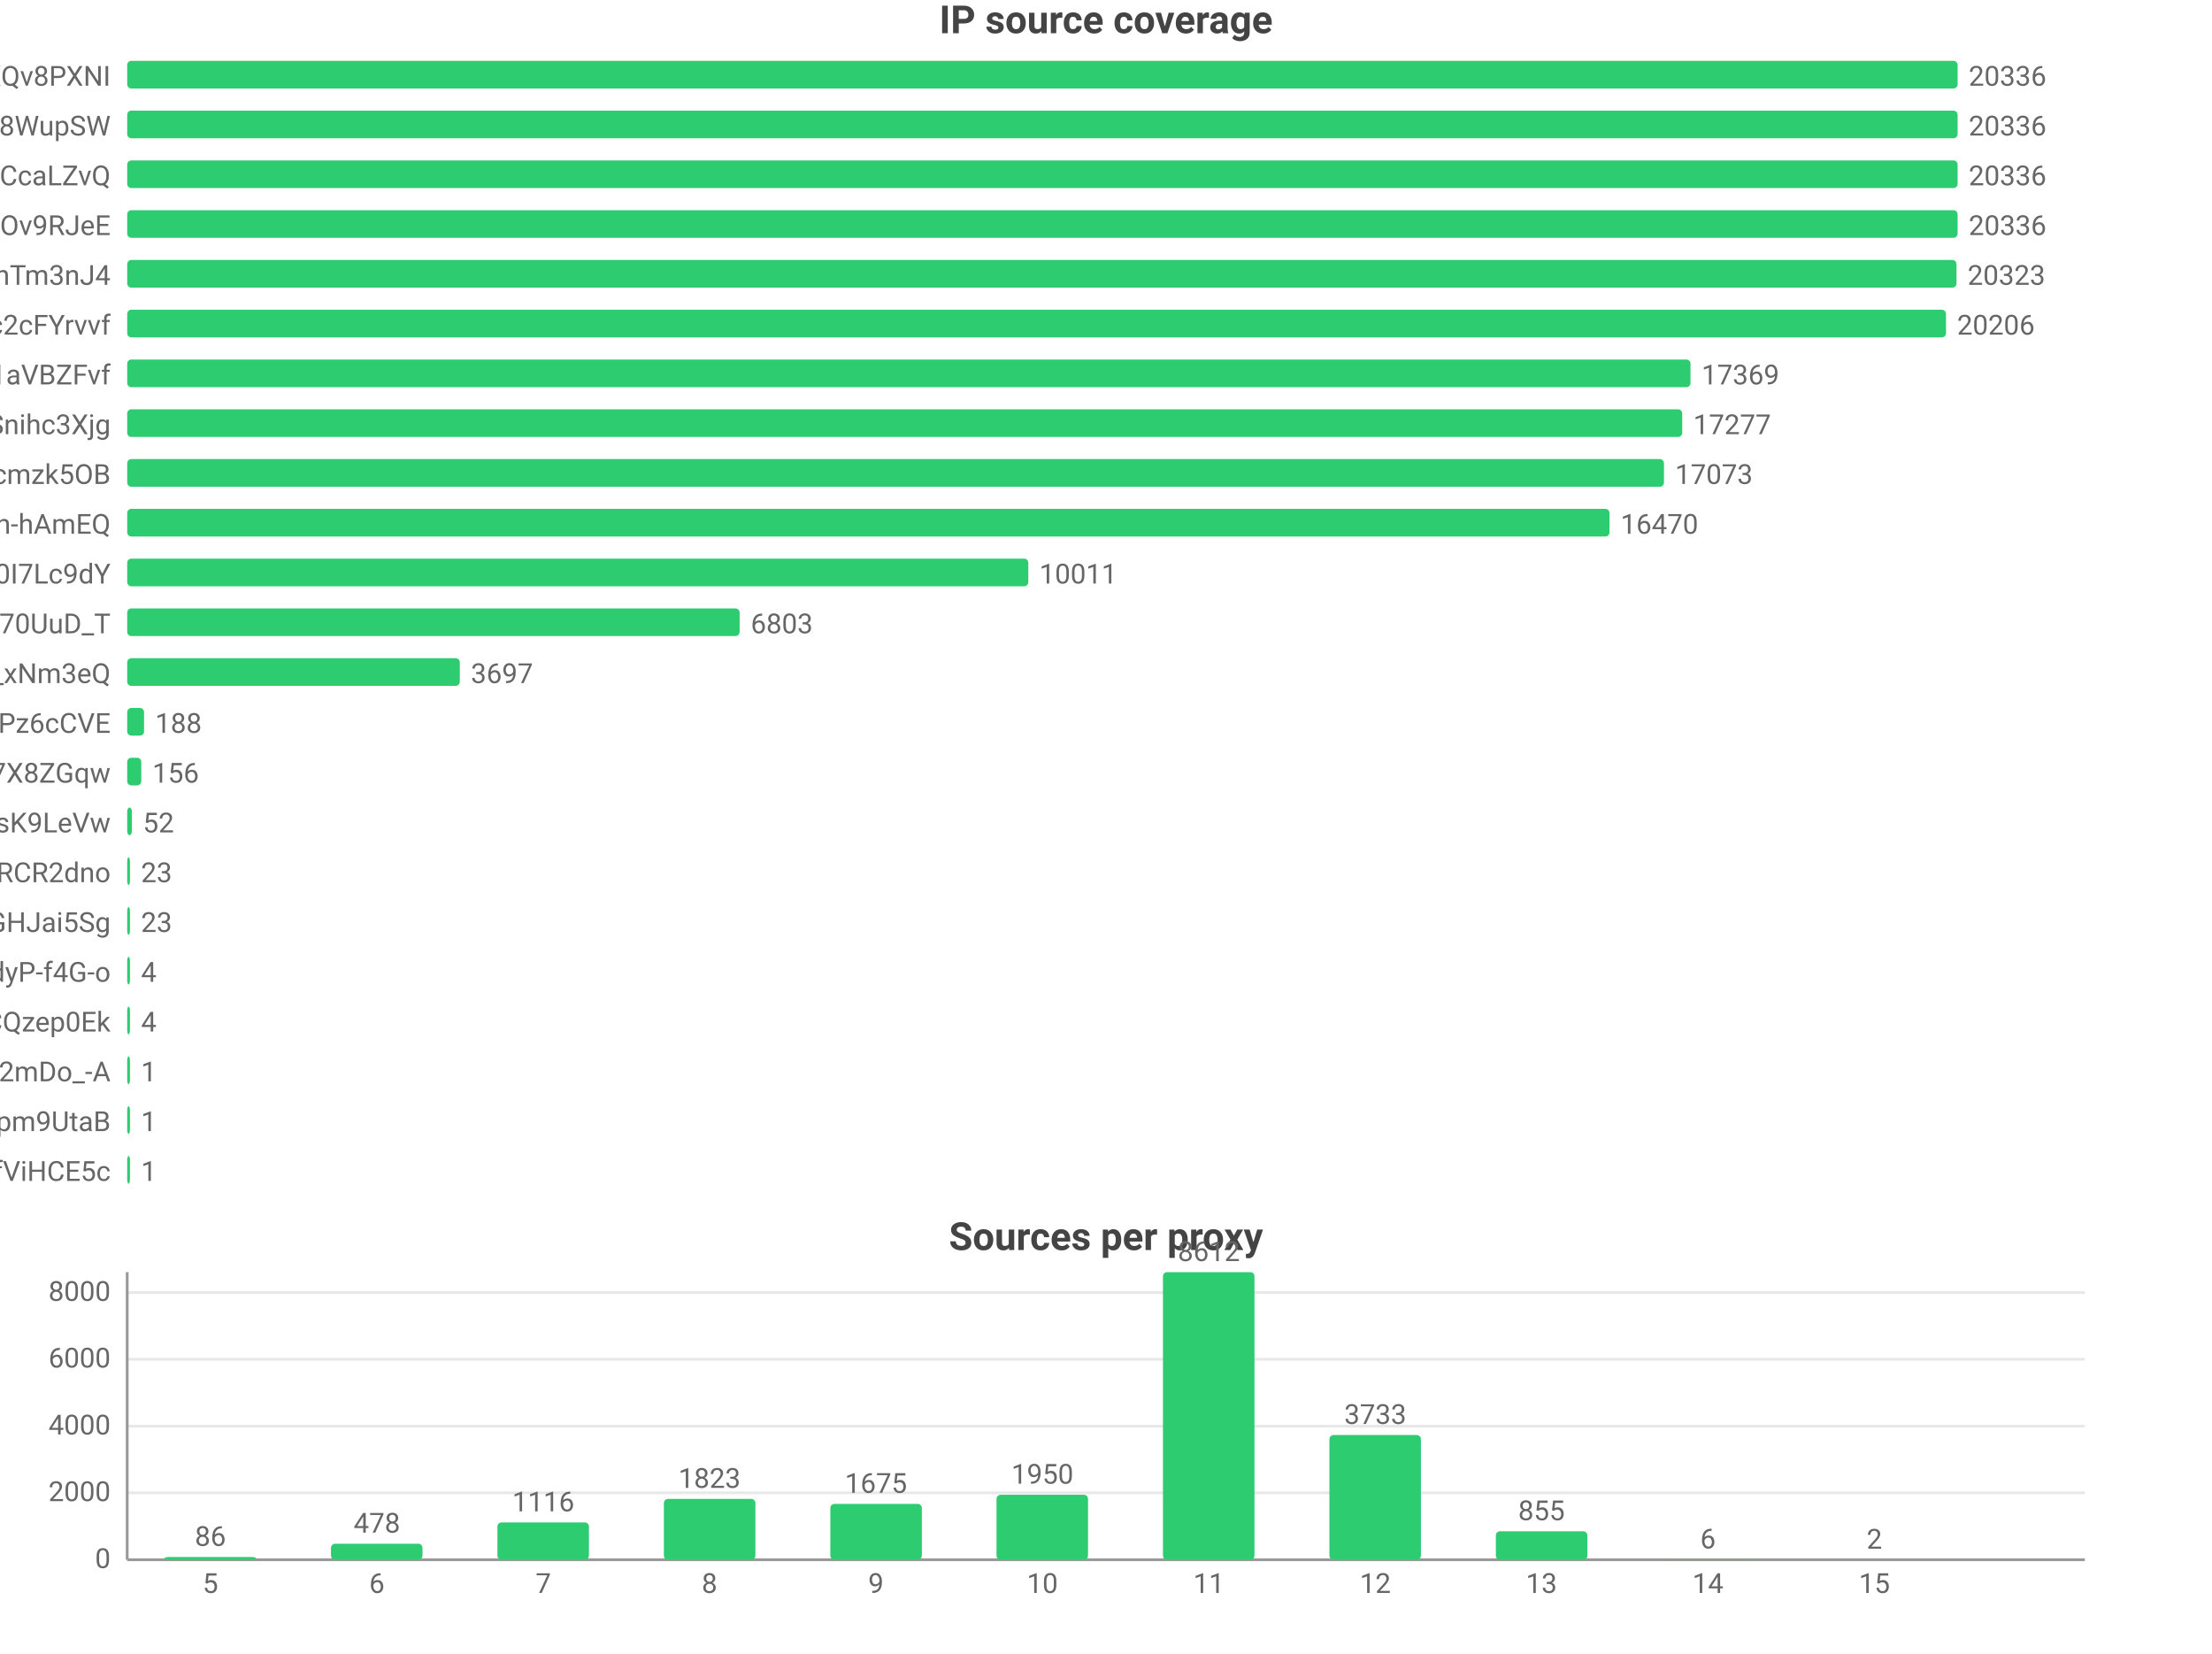
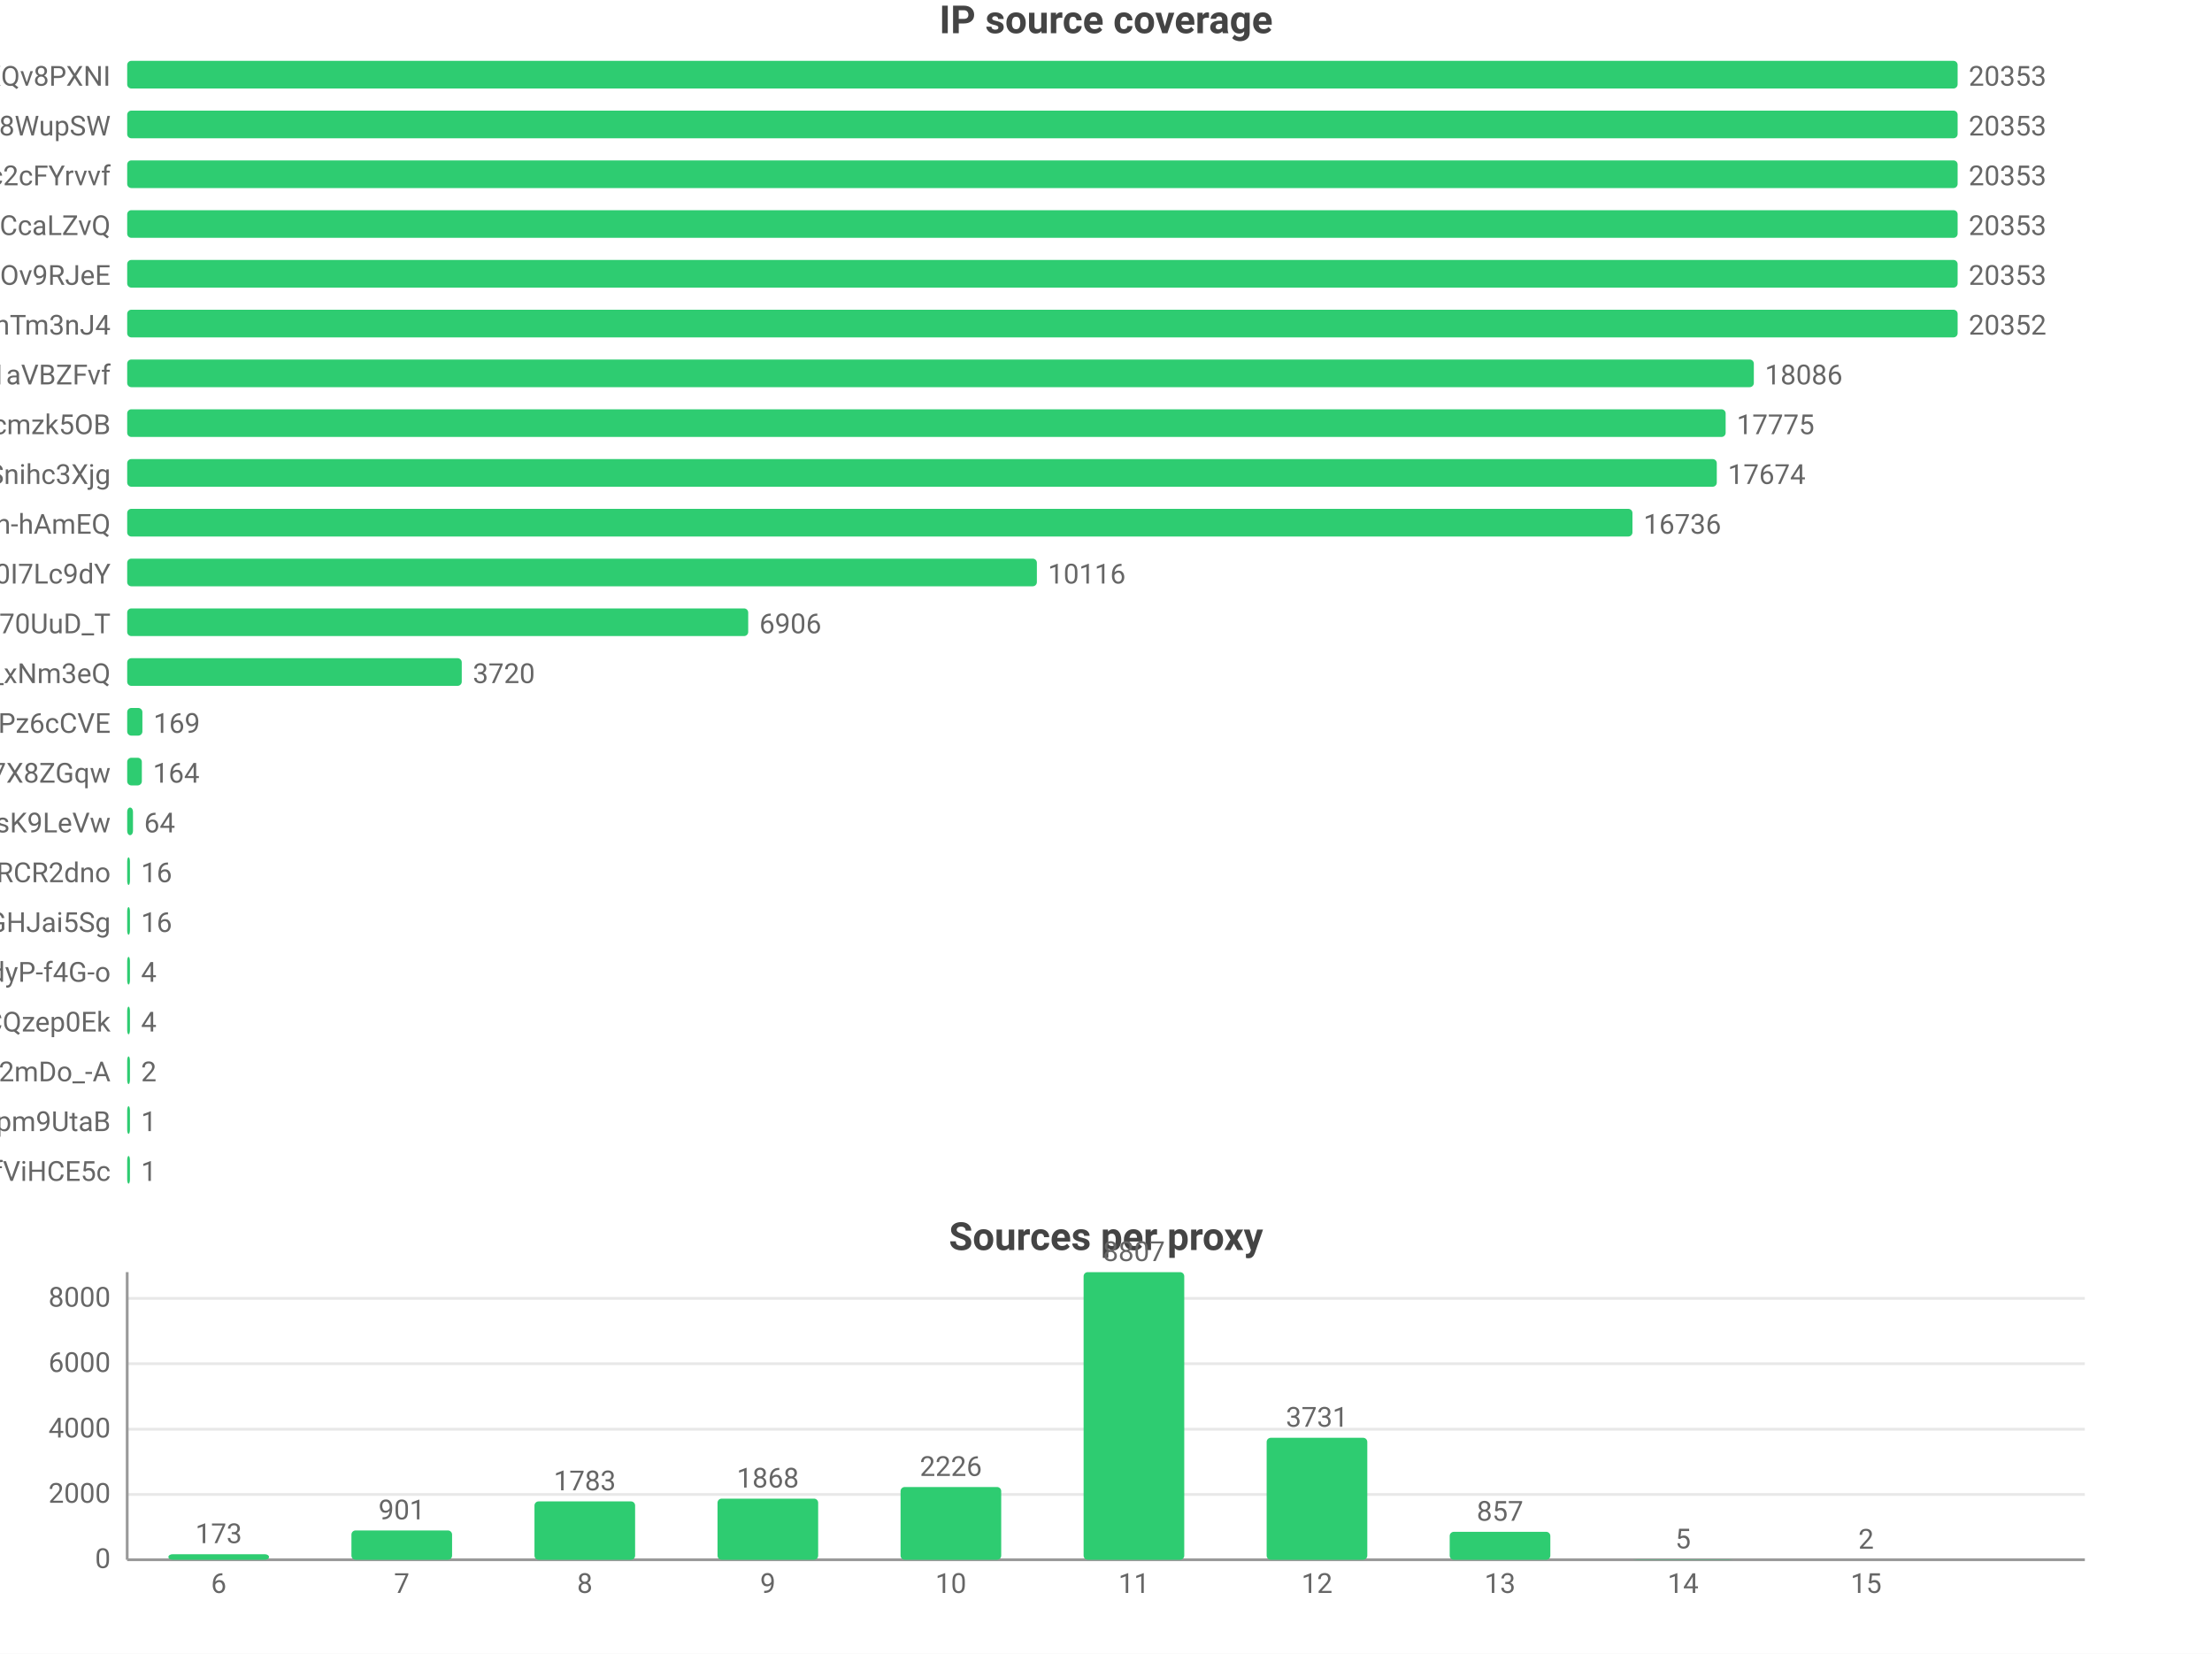
<svg xmlns="http://www.w3.org/2000/svg" width="800" height="598" viewBox="0 0 800 598">
  <rect width="800" height="598" fill="#ffffff" />
  <style>text{font-family:system-ui,-apple-system,'Segoe UI',Roboto,'PingFang SC','Microsoft YaHei','Noto Sans CJK SC',sans-serif}.g{stroke:#e8e8e8;stroke-width:1}.a{stroke:#999;stroke-width:1}.t{font-size:10px;fill:#666}.m{font-size:10px;text-anchor:middle;fill:#666}.e{font-size:10px;text-anchor:end;fill:#666}.l{font-size:11px;fill:#333}.tt{font-size:14px;font-weight:600;text-anchor:middle;fill:#444}.em{font-size:13px;text-anchor:middle;fill:#999}</style>
  <text class="tt" x="400.0" y="12">IP source coverage</text>
  <text class="e" x="40" y="31">rsrc_YmwQdEYueobUJ7o0R-mXQv8PXNI</text>
  <rect x="46" y="22" width="662" height="10" fill="#2ecc71" rx="1.5" />
-   <text class="t" x="712" y="31">20336</text>
+   <text class="t" x="712" y="31">20353</text>
  <text class="e" x="40" y="49">rsrc_Kf72a5Rnsi5l_-kq8f8WupSW</text>
  <rect x="46" y="40" width="662" height="10" fill="#2ecc71" rx="1.5" />
-   <text class="t" x="712" y="49">20336</text>
-   <text class="e" x="40" y="67">rsrc_y1f6AcnstjvbsPXVio2CcaLZvQ</text>
+   <text class="t" x="712" y="49">20353</text>
+   <text class="e" x="40" y="67">rsrc_N0DphMQvqfO6-stc2cFYrvvf</text>
  <rect x="46" y="58" width="662" height="10" fill="#2ecc71" rx="1.5" />
-   <text class="t" x="712" y="67">20336</text>
-   <text class="e" x="40" y="85">rsrc_phRkyFPJDKAG-t3D4gC7qC7dOv9RJeE</text>
+   <text class="t" x="712" y="67">20353</text>
+   <text class="e" x="40" y="85">rsrc_y1f6AcnstjvbsPXVio2CcaLZvQ</text>
  <rect x="46" y="76" width="662" height="10" fill="#2ecc71" rx="1.5" />
-   <text class="t" x="712" y="85">20336</text>
-   <text class="e" x="40" y="103">rsrc_8J7Mvr-6DA7BBOtGFT3QhTm3nJ4</text>
-   <rect x="46" y="94" width="661.6" height="10" fill="#2ecc71" rx="1.5" />
-   <text class="t" x="711.6" y="103">20323</text>
-   <text class="e" x="40" y="121">rsrc_N0DphMQvqfO6-stc2cFYrvvf</text>
-   <rect x="46" y="112" width="657.8" height="10" fill="#2ecc71" rx="1.5" />
-   <text class="t" x="707.8" y="121">20206</text>
+   <text class="t" x="712" y="85">20353</text>
+   <text class="e" x="40" y="103">rsrc_phRkyFPJDKAG-t3D4gC7qC7dOv9RJeE</text>
+   <rect x="46" y="94" width="662" height="10" fill="#2ecc71" rx="1.5" />
+   <text class="t" x="712" y="103">20353</text>
+   <text class="e" x="40" y="121">rsrc_8J7Mvr-6DA7BBOtGFT3QhTm3nJ4</text>
+   <rect x="46" y="112" width="662.0" height="10" fill="#2ecc71" rx="1.5" />
+   <text class="t" x="712.0" y="121">20352</text>
  <text class="e" x="40" y="139">rsrc_3UBRP7wwxr0KCZcckKaO1aVBZFvf</text>
-   <rect x="46" y="130" width="565.4" height="10" fill="#2ecc71" rx="1.5" />
-   <text class="t" x="615.4" y="139">17369</text>
-   <text class="e" x="40" y="157">rsrc_udXhFfUWqS8V61wbeSoAvSnihc3Xjg</text>
-   <rect x="46" y="148" width="562.4" height="10" fill="#2ecc71" rx="1.5" />
-   <text class="t" x="612.4" y="157">17277</text>
-   <text class="e" x="40" y="175">rsrc_K-0jAGBqjvCEp0Px6UbuWcmzk5OB</text>
-   <rect x="46" y="166" width="555.8" height="10" fill="#2ecc71" rx="1.5" />
-   <text class="t" x="605.8" y="175">17073</text>
+   <rect x="46" y="130" width="588.3" height="10" fill="#2ecc71" rx="1.5" />
+   <text class="t" x="638.3" y="139">18086</text>
+   <text class="e" x="40" y="157">rsrc_K-0jAGBqjvCEp0Px6UbuWcmzk5OB</text>
+   <rect x="46" y="148" width="578.1" height="10" fill="#2ecc71" rx="1.5" />
+   <text class="t" x="628.1" y="157">17775</text>
+   <text class="e" x="40" y="175">rsrc_udXhFfUWqS8V61wbeSoAvSnihc3Xjg</text>
+   <rect x="46" y="166" width="574.9" height="10" fill="#2ecc71" rx="1.5" />
+   <text class="t" x="624.9" y="175">17674</text>
  <text class="e" x="40" y="193">rsrc_je3zDruIeQJtGRSh-hAmEQ</text>
-   <rect x="46" y="184" width="536.1" height="10" fill="#2ecc71" rx="1.5" />
-   <text class="t" x="586.1" y="193">16470</text>
+   <rect x="46" y="184" width="544.4" height="10" fill="#2ecc71" rx="1.5" />
+   <text class="t" x="594.4" y="193">16736</text>
  <text class="e" x="40" y="211">rsrc_zmdkNceYNtNIwTRnkeaDWUF0I7Lc9dY</text>
-   <rect x="46" y="202" width="325.9" height="10" fill="#2ecc71" rx="1.5" />
-   <text class="t" x="375.9" y="211">10011</text>
+   <rect x="46" y="202" width="329.0" height="10" fill="#2ecc71" rx="1.5" />
+   <text class="t" x="379.0" y="211">10116</text>
  <text class="e" x="40" y="229">rsrc_Fe2TH426siPio70UuD_T</text>
-   <rect x="46" y="220" width="221.5" height="10" fill="#2ecc71" rx="1.5" />
-   <text class="t" x="271.5" y="229">6803</text>
+   <rect x="46" y="220" width="224.6" height="10" fill="#2ecc71" rx="1.5" />
+   <text class="t" x="274.6" y="229">6906</text>
  <text class="e" x="40" y="247">rsrc_7HHr05kygIGY1_rUxDn2b0TfO3k_xNm3eQ</text>
-   <rect x="46" y="238" width="120.3" height="10" fill="#2ecc71" rx="1.5" />
-   <text class="t" x="170.3" y="247">3697</text>
+   <rect x="46" y="238" width="121.0" height="10" fill="#2ecc71" rx="1.5" />
+   <text class="t" x="171.0" y="247">3720</text>
  <text class="e" x="40" y="265">rsrc_px-TVSmoFaih-Nh3Pz6cCVE</text>
-   <rect x="46" y="256" width="6.1" height="10" fill="#2ecc71" rx="1.5" />
-   <text class="t" x="56.1" y="265">188</text>
+   <rect x="46" y="256" width="5.5" height="10" fill="#2ecc71" rx="1.5" />
+   <text class="t" x="55.5" y="265">169</text>
  <text class="e" x="40" y="283">rsrc_KOcHY0zSvSXOKReI9zIAibe_1GV7X8ZGqw</text>
-   <rect x="46" y="274" width="5.1" height="10" fill="#2ecc71" rx="1.5" />
-   <text class="t" x="55.1" y="283">156</text>
+   <rect x="46" y="274" width="5.3" height="10" fill="#2ecc71" rx="1.5" />
+   <text class="t" x="55.3" y="283">164</text>
  <text class="e" x="40" y="301">rsrc_y4RErEyr_I92cDIOQHlsK9LeVw</text>
-   <rect x="46" y="292" width="1.7" height="10" fill="#2ecc71" rx="1.5" />
-   <text class="t" x="51.7" y="301">52</text>
+   <rect x="46" y="292" width="2.1" height="10" fill="#2ecc71" rx="1.5" />
+   <text class="t" x="52.1" y="301">64</text>
  <text class="e" x="40" y="319">rsrc_-iwMUWtGMfvvmOs0VPBWChAcwcxiRCR2dno</text>
  <rect x="46" y="310" width="1" height="10" fill="#2ecc71" rx="1.5" />
-   <text class="t" x="51" y="319">23</text>
+   <text class="t" x="51" y="319">16</text>
  <text class="e" x="40" y="337">rsrc_yQvJePm0B6jHzCYC4GdGHJai5Sg</text>
  <rect x="46" y="328" width="1" height="10" fill="#2ecc71" rx="1.5" />
-   <text class="t" x="51" y="337">23</text>
+   <text class="t" x="51" y="337">16</text>
  <text class="e" x="40" y="355">rsrc_LrpbWUUO56eHIMwdJR00mtIdyP-f4G-o</text>
  <rect x="46" y="346" width="1" height="10" fill="#2ecc71" rx="1.5" />
  <text class="t" x="51" y="355">4</text>
  <text class="e" x="40" y="373">rsrc_YHZuHRaDa-DFv9_r3cDXeH-PeLACQzep0Ek</text>
  <rect x="46" y="364" width="1" height="10" fill="#2ecc71" rx="1.5" />
  <text class="t" x="51" y="373">4</text>
  <text class="e" x="40" y="391">rsrc_YY9vmpvAdBd76NYzbVa2mDo_-A</text>
  <rect x="46" y="382" width="1" height="10" fill="#2ecc71" rx="1.5" />
-   <text class="t" x="51" y="391">1</text>
+   <text class="t" x="51" y="391">2</text>
  <text class="e" x="40" y="409">rsrc_uNLb6btBEuBr0DIjWEKQHpm9UtaB</text>
  <rect x="46" y="400" width="1" height="10" fill="#2ecc71" rx="1.5" />
  <text class="t" x="51" y="409">1</text>
  <text class="e" x="40" y="427">rsrc_r5Qm4HD74aEPzYWaXJ5xTDmfViHCE5c</text>
  <rect x="46" y="418" width="1" height="10" fill="#2ecc71" rx="1.5" />
  <text class="t" x="51" y="427">1</text>
  <text class="tt" x="400.0" y="452">Sources per proxy</text>
  <line class="g" x1="46" y1="564" x2="754" y2="564" />
  <text class="e" x="40" y="567">0</text>
-   <line class="g" x1="46" y1="539.8" x2="754" y2="539.8" />
-   <text class="e" x="40" y="542.8">2000</text>
-   <line class="g" x1="46" y1="515.7" x2="754" y2="515.7" />
-   <text class="e" x="40" y="518.7">4000</text>
-   <line class="g" x1="46" y1="491.5" x2="754" y2="491.5" />
-   <text class="e" x="40" y="494.5">6000</text>
-   <line class="g" x1="46" y1="467.4" x2="754" y2="467.4" />
-   <text class="e" x="40" y="470.4">8000</text>
+   <line class="g" x1="46" y1="540.4" x2="754" y2="540.4" />
+   <text class="e" x="40" y="543.4">2000</text>
+   <line class="g" x1="46" y1="516.8" x2="754" y2="516.8" />
+   <text class="e" x="40" y="519.8">4000</text>
+   <line class="g" x1="46" y1="493.1" x2="754" y2="493.1" />
+   <text class="e" x="40" y="496.1">6000</text>
+   <line class="g" x1="46" y1="469.5" x2="754" y2="469.5" />
+   <text class="e" x="40" y="472.5">8000</text>
  <line class="a" x1="46" y1="460" x2="46" y2="564" />
  <line class="a" x1="46" y1="564" x2="754" y2="564" />
-   <rect x="59.5" y="563.0" width="33.1" height="1.0" fill="#2ecc71" rx="1.5" />
-   <text class="m" x="76.1" y="559.0">86</text>
-   <text class="m" x="76.1" y="576">5</text>
-   <rect x="119.7" y="558.2" width="33.1" height="5.8" fill="#2ecc71" rx="1.5" />
-   <text class="m" x="136.3" y="554.2">478</text>
-   <text class="m" x="136.3" y="576">6</text>
-   <rect x="179.9" y="550.5" width="33.1" height="13.5" fill="#2ecc71" rx="1.5" />
-   <text class="m" x="196.5" y="546.5">1116</text>
-   <text class="m" x="196.5" y="576">7</text>
-   <rect x="240.1" y="542.0" width="33.1" height="22.0" fill="#2ecc71" rx="1.5" />
-   <text class="m" x="256.6" y="538.0">1823</text>
-   <text class="m" x="256.6" y="576">8</text>
-   <rect x="300.3" y="543.8" width="33.1" height="20.2" fill="#2ecc71" rx="1.5" />
-   <text class="m" x="316.8" y="539.8">1675</text>
-   <text class="m" x="316.8" y="576">9</text>
-   <rect x="360.4" y="540.5" width="33.1" height="23.5" fill="#2ecc71" rx="1.5" />
-   <text class="m" x="377" y="536.5">1950</text>
-   <text class="m" x="377" y="576">10</text>
-   <rect x="420.6" y="460" width="33.1" height="104" fill="#2ecc71" rx="1.5" />
-   <text class="m" x="437.2" y="456">8612</text>
-   <text class="m" x="437.2" y="576">11</text>
-   <rect x="480.8" y="518.9" width="33.1" height="45.1" fill="#2ecc71" rx="1.5" />
-   <text class="m" x="497.4" y="514.9">3733</text>
-   <text class="m" x="497.4" y="576">12</text>
-   <rect x="541.0" y="553.7" width="33.1" height="10.3" fill="#2ecc71" rx="1.5" />
-   <text class="m" x="557.5" y="549.7">855</text>
-   <text class="m" x="557.5" y="576">13</text>
-   <rect x="601.2" y="563.9" width="33.1" height="0.1" fill="#2ecc71" rx="1.5" />
-   <text class="m" x="617.7" y="559.9">6</text>
-   <text class="m" x="617.7" y="576">14</text>
-   <rect x="661.4" y="564.0" width="33.1" height="0.0" fill="#2ecc71" rx="1.5" />
-   <text class="m" x="677.9" y="560.0">2</text>
-   <text class="m" x="677.9" y="576">15</text>
+   <rect x="60.9" y="562.0" width="36.4" height="2.0" fill="#2ecc71" rx="1.5" />
+   <text class="m" x="79.1" y="558.0">173</text>
+   <text class="m" x="79.1" y="576">6</text>
+   <rect x="127.1" y="553.4" width="36.4" height="10.6" fill="#2ecc71" rx="1.5" />
+   <text class="m" x="145.3" y="549.4">901</text>
+   <text class="m" x="145.3" y="576">7</text>
+   <rect x="193.3" y="542.9" width="36.4" height="21.1" fill="#2ecc71" rx="1.5" />
+   <text class="m" x="211.5" y="538.9">1783</text>
+   <text class="m" x="211.5" y="576">8</text>
+   <rect x="259.5" y="541.9" width="36.4" height="22.1" fill="#2ecc71" rx="1.5" />
+   <text class="m" x="277.7" y="537.9">1868</text>
+   <text class="m" x="277.7" y="576">9</text>
+   <rect x="325.7" y="537.7" width="36.4" height="26.3" fill="#2ecc71" rx="1.5" />
+   <text class="m" x="343.9" y="533.7">2226</text>
+   <text class="m" x="343.9" y="576">10</text>
+   <rect x="391.9" y="460" width="36.4" height="104" fill="#2ecc71" rx="1.5" />
+   <text class="m" x="410.1" y="456">8807</text>
+   <text class="m" x="410.1" y="576">11</text>
+   <rect x="458.1" y="519.9" width="36.4" height="44.1" fill="#2ecc71" rx="1.5" />
+   <text class="m" x="476.3" y="515.9">3731</text>
+   <text class="m" x="476.3" y="576">12</text>
+   <rect x="524.3" y="553.9" width="36.4" height="10.1" fill="#2ecc71" rx="1.5" />
+   <text class="m" x="542.5" y="549.9">857</text>
+   <text class="m" x="542.5" y="576">13</text>
+   <rect x="590.5" y="563.9" width="36.4" height="0.1" fill="#2ecc71" rx="1.5" />
+   <text class="m" x="608.7" y="559.9">5</text>
+   <text class="m" x="608.7" y="576">14</text>
+   <rect x="656.7" y="564.0" width="36.4" height="0.0" fill="#2ecc71" rx="1.5" />
+   <text class="m" x="674.9" y="560.0">2</text>
+   <text class="m" x="674.9" y="576">15</text>
</svg>
